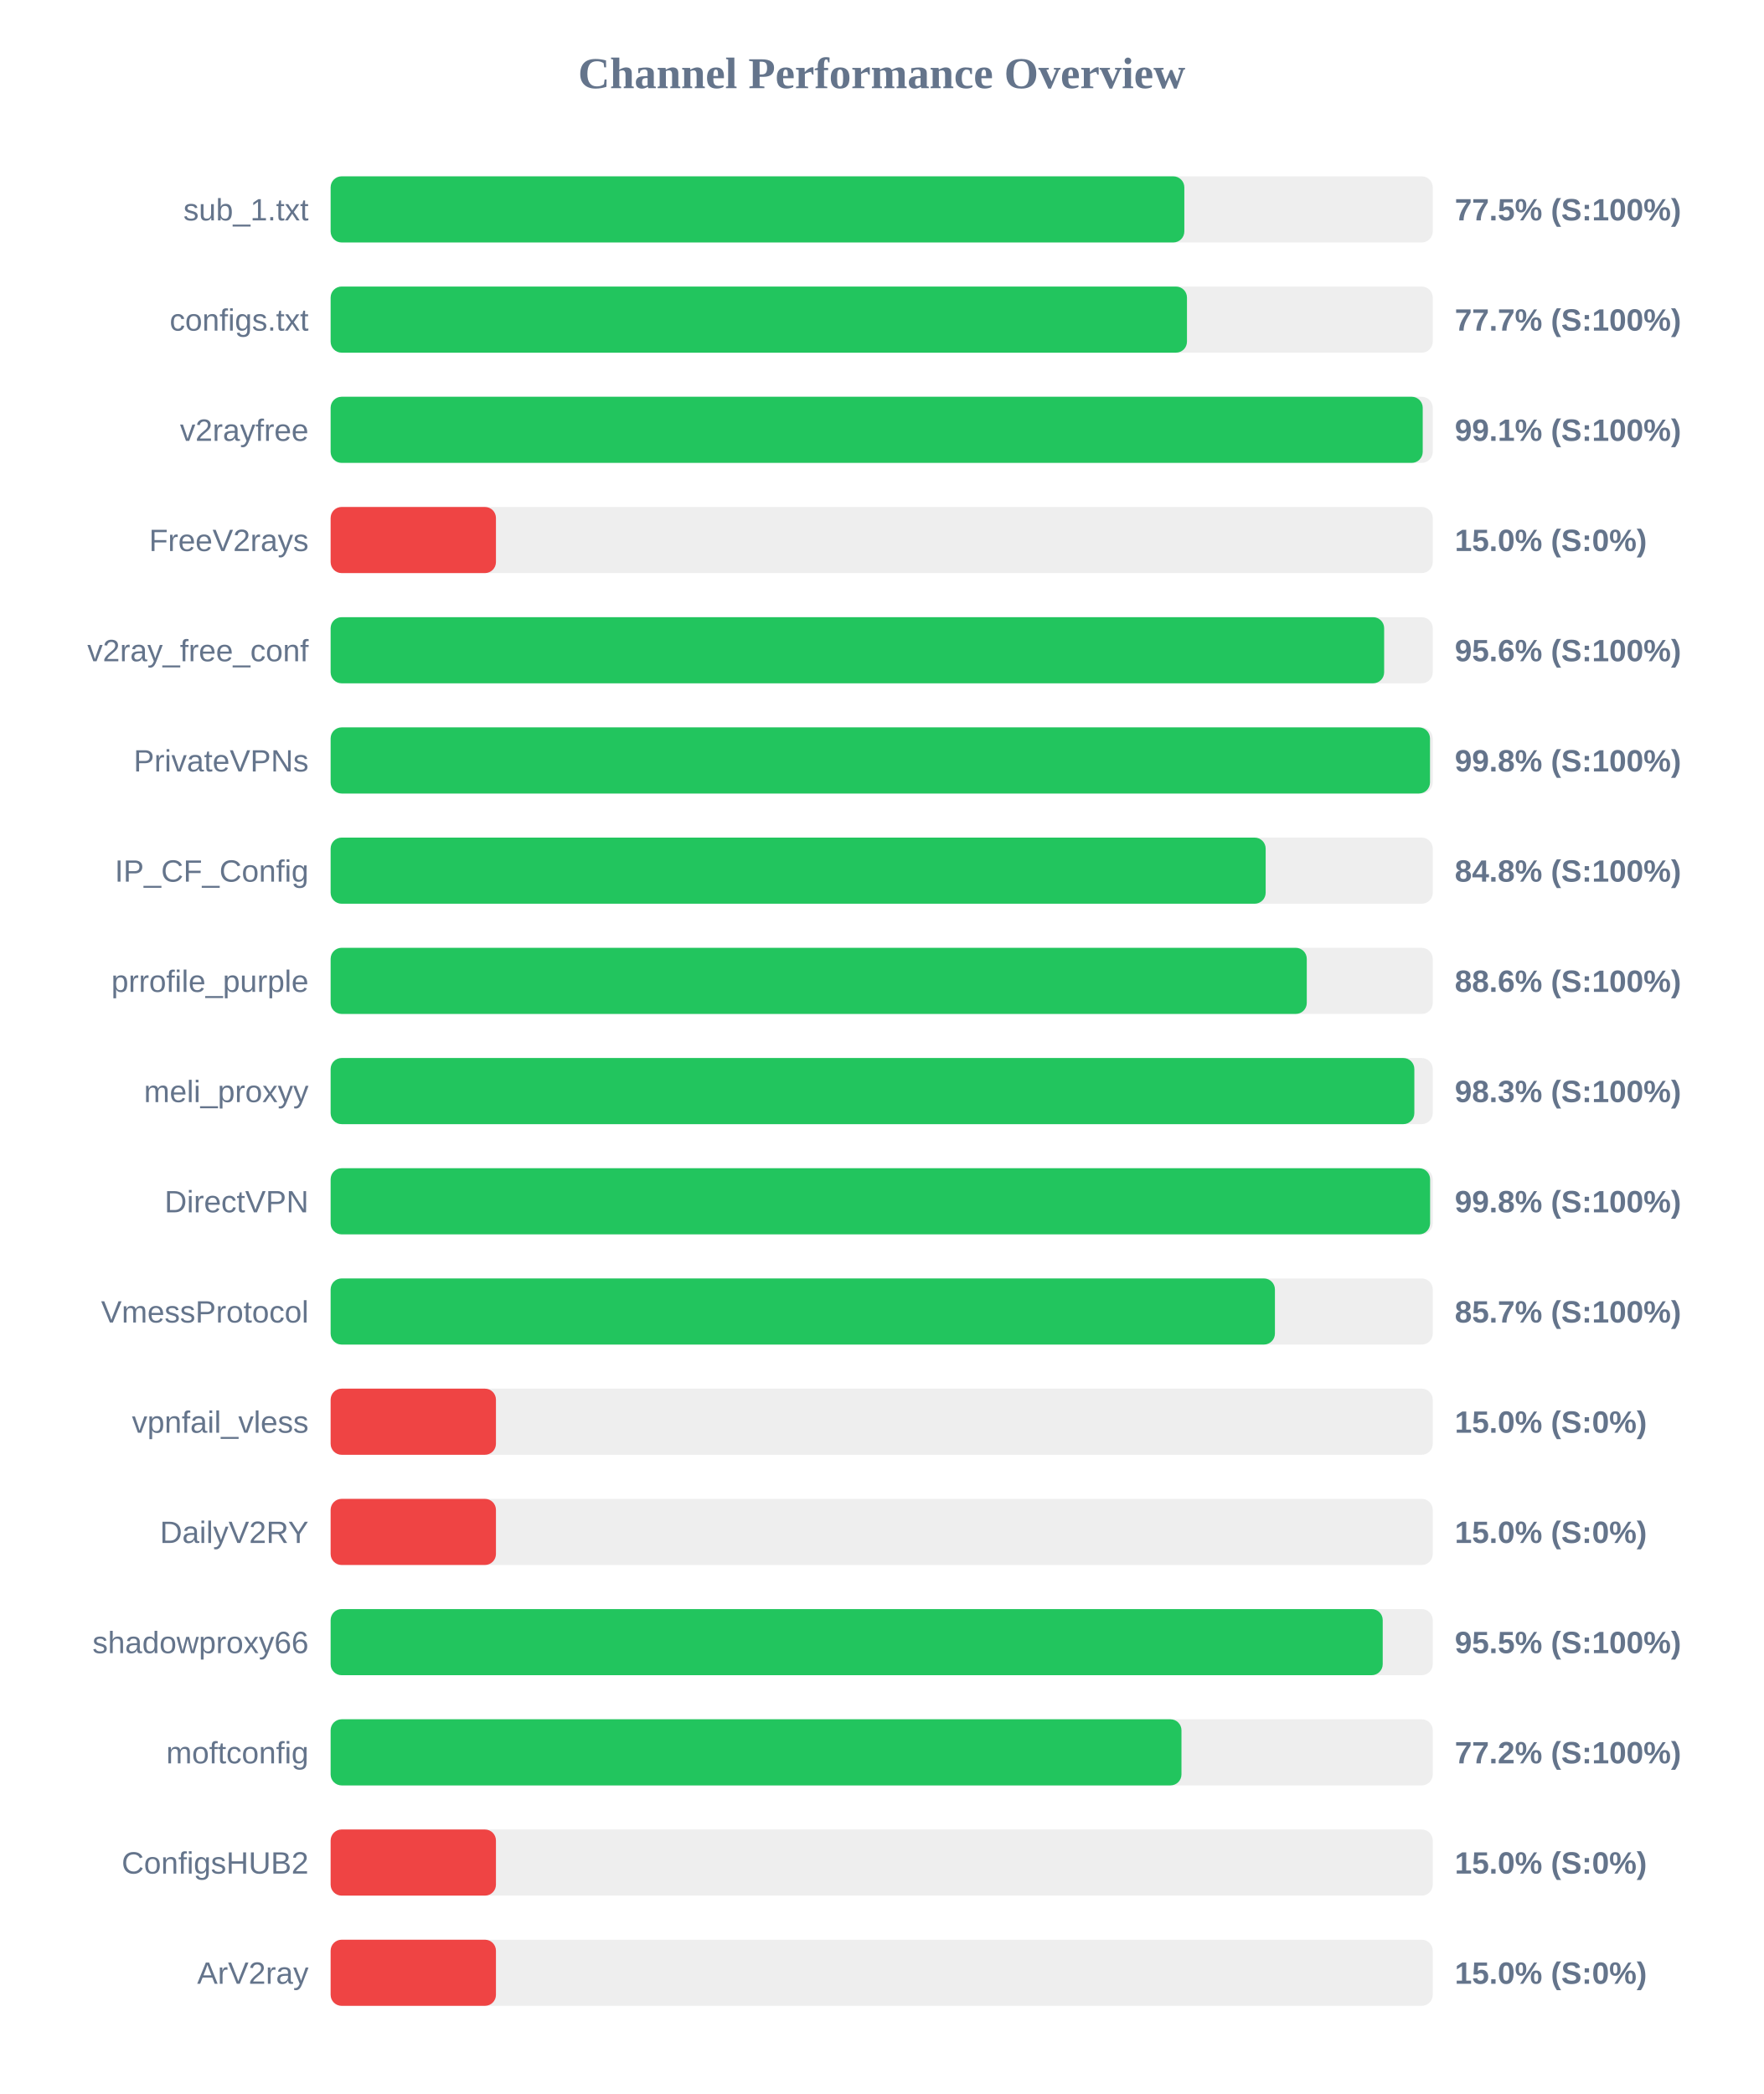
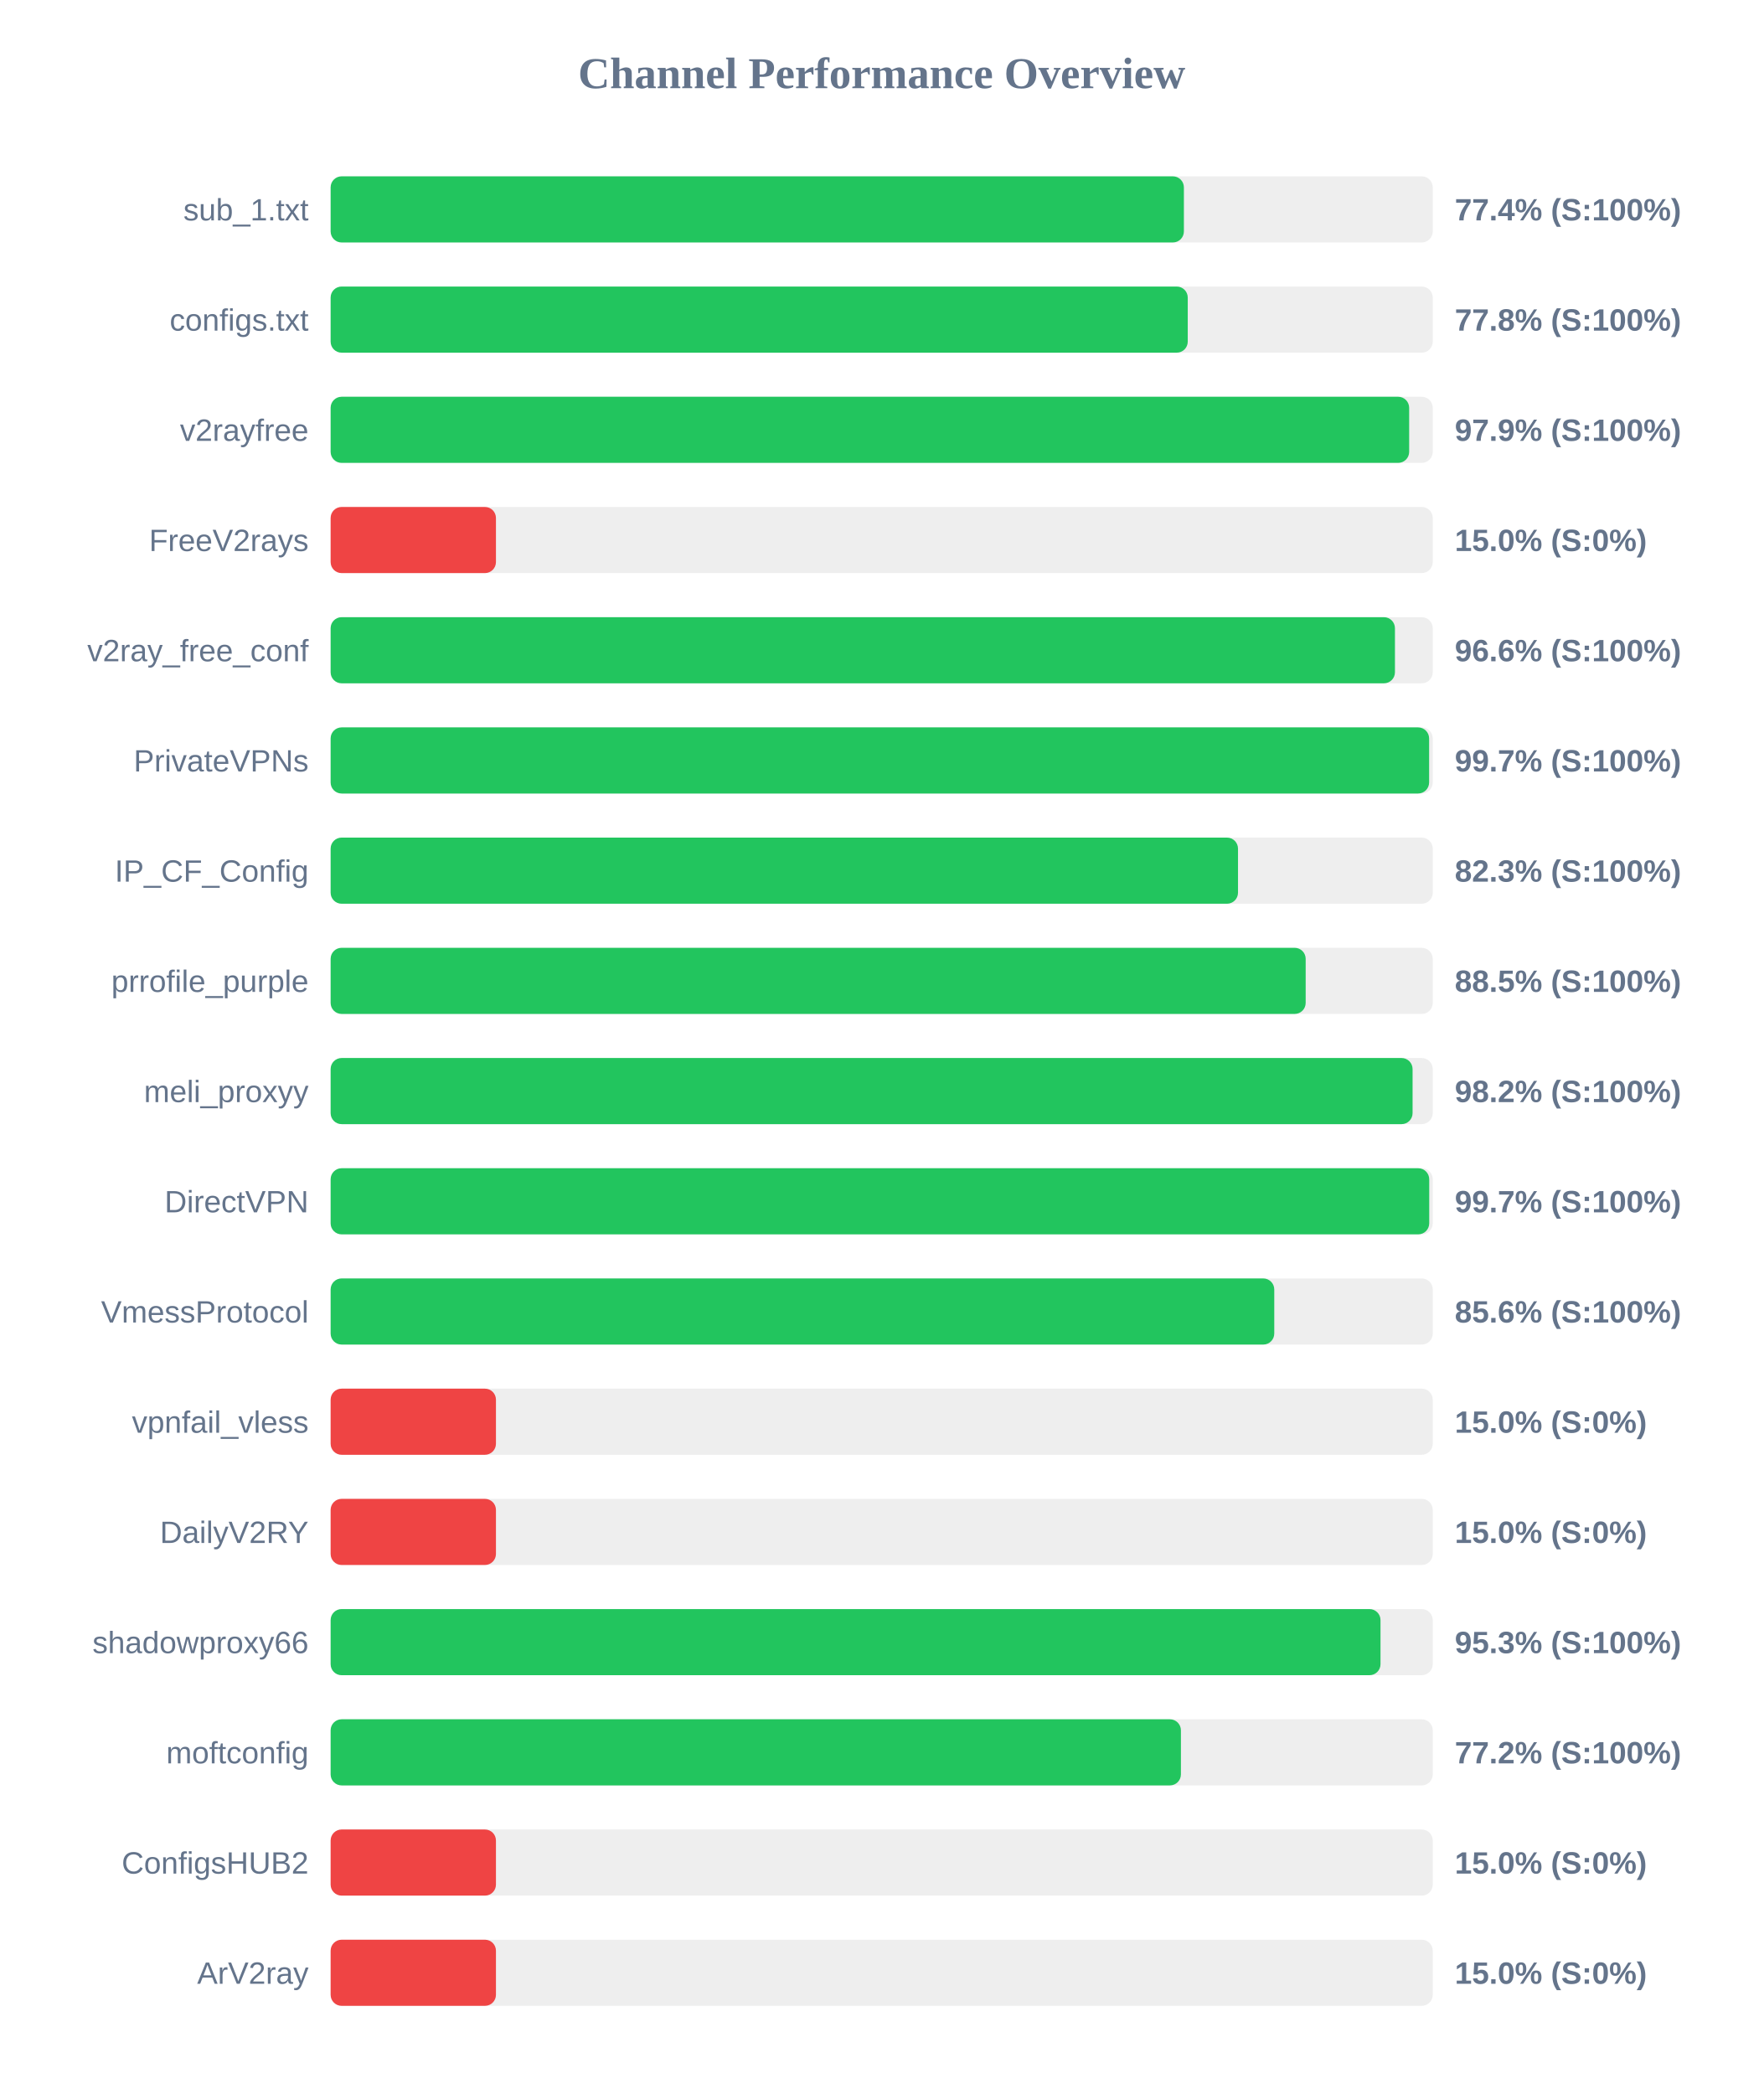
<svg xmlns="http://www.w3.org/2000/svg" width="800" height="950" version="1.1">
  <style>
        .row { font: 14px Arial; fill: #64748b; }
        .score { font: bold 14px Arial; fill: #64748b; }
    </style>
  <text x="400" y="40" text-anchor="middle" font-size="20px" font-weight="bold" fill="#64748b">Channel Performance Overview</text>
  <rect x="150" y="80" width="500" height="30" fill="#eee" rx="5" />
-   <rect x="150" y="80" width="387.3" height="30" fill="#22c55e" rx="5" />
+   <rect x="150" y="80" width="387.1" height="30" fill="#22c55e" rx="5" />
  <text x="140" y="100" text-anchor="end" class="row">sub_1.txt</text>
-   <text x="660" y="100" text-anchor="start" class="score">77.5% (S:100%)</text>
+   <text x="660" y="100" text-anchor="start" class="score">77.4% (S:100%)</text>
  <rect x="150" y="130" width="500" height="30" fill="#eee" rx="5" />
-   <rect x="150" y="130" width="388.5" height="30" fill="#22c55e" rx="5" />
+   <rect x="150" y="130" width="388.85" height="30" fill="#22c55e" rx="5" />
  <text x="140" y="150" text-anchor="end" class="row">configs.txt</text>
-   <text x="660" y="150" text-anchor="start" class="score">77.7% (S:100%)</text>
+   <text x="660" y="150" text-anchor="start" class="score">77.8% (S:100%)</text>
  <rect x="150" y="180" width="500" height="30" fill="#eee" rx="5" />
-   <rect x="150" y="180" width="495.45" height="30" fill="#22c55e" rx="5" />
+   <rect x="150" y="180" width="489.3" height="30" fill="#22c55e" rx="5" />
  <text x="140" y="200" text-anchor="end" class="row">v2rayfree</text>
-   <text x="660" y="200" text-anchor="start" class="score">99.1% (S:100%)</text>
+   <text x="660" y="200" text-anchor="start" class="score">97.9% (S:100%)</text>
  <rect x="150" y="230" width="500" height="30" fill="#eee" rx="5" />
  <rect x="150" y="230" width="75.0" height="30" fill="#ef4444" rx="5" />
  <text x="140" y="250" text-anchor="end" class="row">FreeV2rays</text>
  <text x="660" y="250" text-anchor="start" class="score">15.0% (S:0%)</text>
  <rect x="150" y="280" width="500" height="30" fill="#eee" rx="5" />
-   <rect x="150" y="280" width="477.95" height="30" fill="#22c55e" rx="5" />
+   <rect x="150" y="280" width="482.85" height="30" fill="#22c55e" rx="5" />
  <text x="140" y="300" text-anchor="end" class="row">v2ray_free_conf</text>
-   <text x="660" y="300" text-anchor="start" class="score">95.6% (S:100%)</text>
+   <text x="660" y="300" text-anchor="start" class="score">96.6% (S:100%)</text>
  <rect x="150" y="330" width="500" height="30" fill="#eee" rx="5" />
-   <rect x="150" y="330" width="498.75" height="30" fill="#22c55e" rx="5" />
+   <rect x="150" y="330" width="498.35" height="30" fill="#22c55e" rx="5" />
  <text x="140" y="350" text-anchor="end" class="row">PrivateVPNs</text>
-   <text x="660" y="350" text-anchor="start" class="score">99.8% (S:100%)</text>
+   <text x="660" y="350" text-anchor="start" class="score">99.7% (S:100%)</text>
  <rect x="150" y="380" width="500" height="30" fill="#eee" rx="5" />
-   <rect x="150" y="380" width="424.2" height="30" fill="#22c55e" rx="5" />
+   <rect x="150" y="380" width="411.65" height="30" fill="#22c55e" rx="5" />
  <text x="140" y="400" text-anchor="end" class="row">IP_CF_Config</text>
-   <text x="660" y="400" text-anchor="start" class="score">84.8% (S:100%)</text>
+   <text x="660" y="400" text-anchor="start" class="score">82.3% (S:100%)</text>
  <rect x="150" y="430" width="500" height="30" fill="#eee" rx="5" />
-   <rect x="150" y="430" width="442.85" height="30" fill="#22c55e" rx="5" />
+   <rect x="150" y="430" width="442.35" height="30" fill="#22c55e" rx="5" />
  <text x="140" y="450" text-anchor="end" class="row">prrofile_purple</text>
-   <text x="660" y="450" text-anchor="start" class="score">88.6% (S:100%)</text>
+   <text x="660" y="450" text-anchor="start" class="score">88.5% (S:100%)</text>
  <rect x="150" y="480" width="500" height="30" fill="#eee" rx="5" />
-   <rect x="150" y="480" width="491.65" height="30" fill="#22c55e" rx="5" />
+   <rect x="150" y="480" width="490.85" height="30" fill="#22c55e" rx="5" />
  <text x="140" y="500" text-anchor="end" class="row">meli_proxyy</text>
-   <text x="660" y="500" text-anchor="start" class="score">98.3% (S:100%)</text>
+   <text x="660" y="500" text-anchor="start" class="score">98.2% (S:100%)</text>
  <rect x="150" y="530" width="500" height="30" fill="#eee" rx="5" />
-   <rect x="150" y="530" width="498.8" height="30" fill="#22c55e" rx="5" />
+   <rect x="150" y="530" width="498.4" height="30" fill="#22c55e" rx="5" />
  <text x="140" y="550" text-anchor="end" class="row">DirectVPN</text>
-   <text x="660" y="550" text-anchor="start" class="score">99.8% (S:100%)</text>
+   <text x="660" y="550" text-anchor="start" class="score">99.7% (S:100%)</text>
  <rect x="150" y="580" width="500" height="30" fill="#eee" rx="5" />
-   <rect x="150" y="580" width="428.4" height="30" fill="#22c55e" rx="5" />
+   <rect x="150" y="580" width="428.1" height="30" fill="#22c55e" rx="5" />
  <text x="140" y="600" text-anchor="end" class="row">VmessProtocol</text>
-   <text x="660" y="600" text-anchor="start" class="score">85.7% (S:100%)</text>
+   <text x="660" y="600" text-anchor="start" class="score">85.6% (S:100%)</text>
  <rect x="150" y="630" width="500" height="30" fill="#eee" rx="5" />
  <rect x="150" y="630" width="75.0" height="30" fill="#ef4444" rx="5" />
  <text x="140" y="650" text-anchor="end" class="row">vpnfail_vless</text>
  <text x="660" y="650" text-anchor="start" class="score">15.0% (S:0%)</text>
  <rect x="150" y="680" width="500" height="30" fill="#eee" rx="5" />
  <rect x="150" y="680" width="75.0" height="30" fill="#ef4444" rx="5" />
  <text x="140" y="700" text-anchor="end" class="row">DailyV2RY</text>
  <text x="660" y="700" text-anchor="start" class="score">15.0% (S:0%)</text>
  <rect x="150" y="730" width="500" height="30" fill="#eee" rx="5" />
-   <rect x="150" y="730" width="477.3" height="30" fill="#22c55e" rx="5" />
+   <rect x="150" y="730" width="476.3" height="30" fill="#22c55e" rx="5" />
  <text x="140" y="750" text-anchor="end" class="row">shadowproxy66</text>
-   <text x="660" y="750" text-anchor="start" class="score">95.5% (S:100%)</text>
+   <text x="660" y="750" text-anchor="start" class="score">95.3% (S:100%)</text>
  <rect x="150" y="780" width="500" height="30" fill="#eee" rx="5" />
-   <rect x="150" y="780" width="386.0" height="30" fill="#22c55e" rx="5" />
+   <rect x="150" y="780" width="385.75" height="30" fill="#22c55e" rx="5" />
  <text x="140" y="800" text-anchor="end" class="row">moftconfig</text>
  <text x="660" y="800" text-anchor="start" class="score">77.2% (S:100%)</text>
  <rect x="150" y="830" width="500" height="30" fill="#eee" rx="5" />
  <rect x="150" y="830" width="75.0" height="30" fill="#ef4444" rx="5" />
  <text x="140" y="850" text-anchor="end" class="row">ConfigsHUB2</text>
  <text x="660" y="850" text-anchor="start" class="score">15.0% (S:0%)</text>
  <rect x="150" y="880" width="500" height="30" fill="#eee" rx="5" />
  <rect x="150" y="880" width="75.0" height="30" fill="#ef4444" rx="5" />
  <text x="140" y="900" text-anchor="end" class="row">ArV2ray</text>
  <text x="660" y="900" text-anchor="start" class="score">15.0% (S:0%)</text>
</svg>
